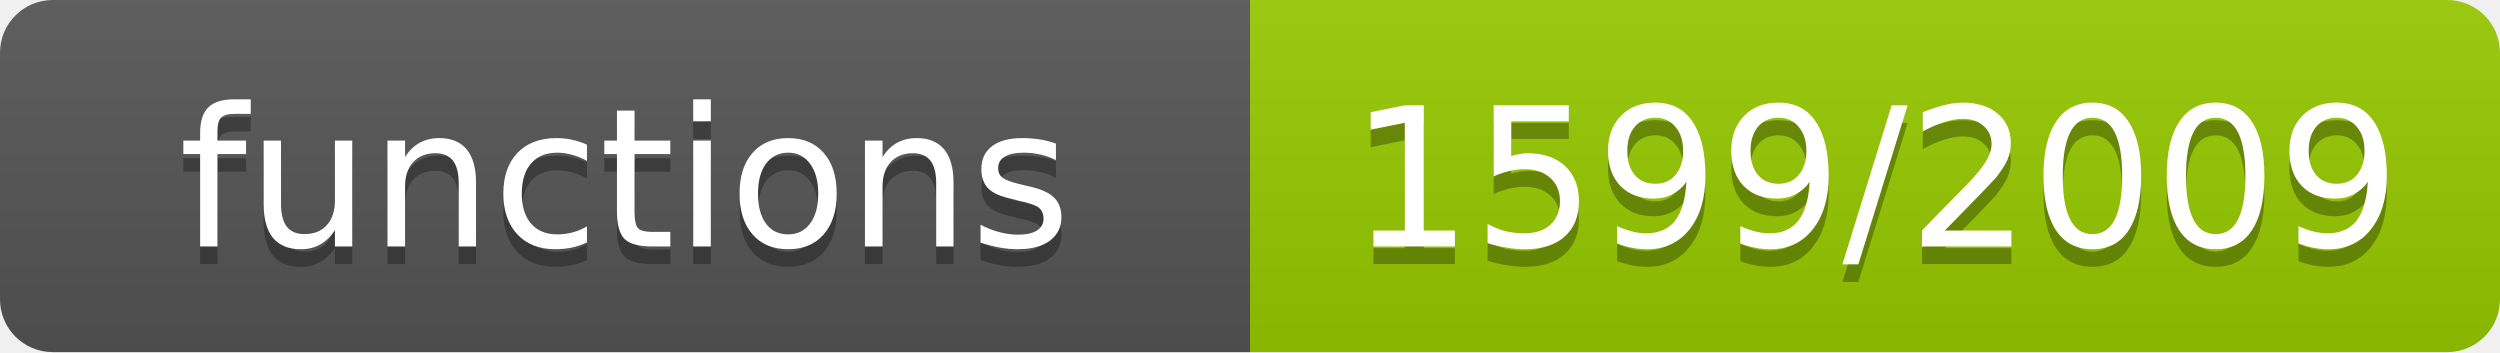
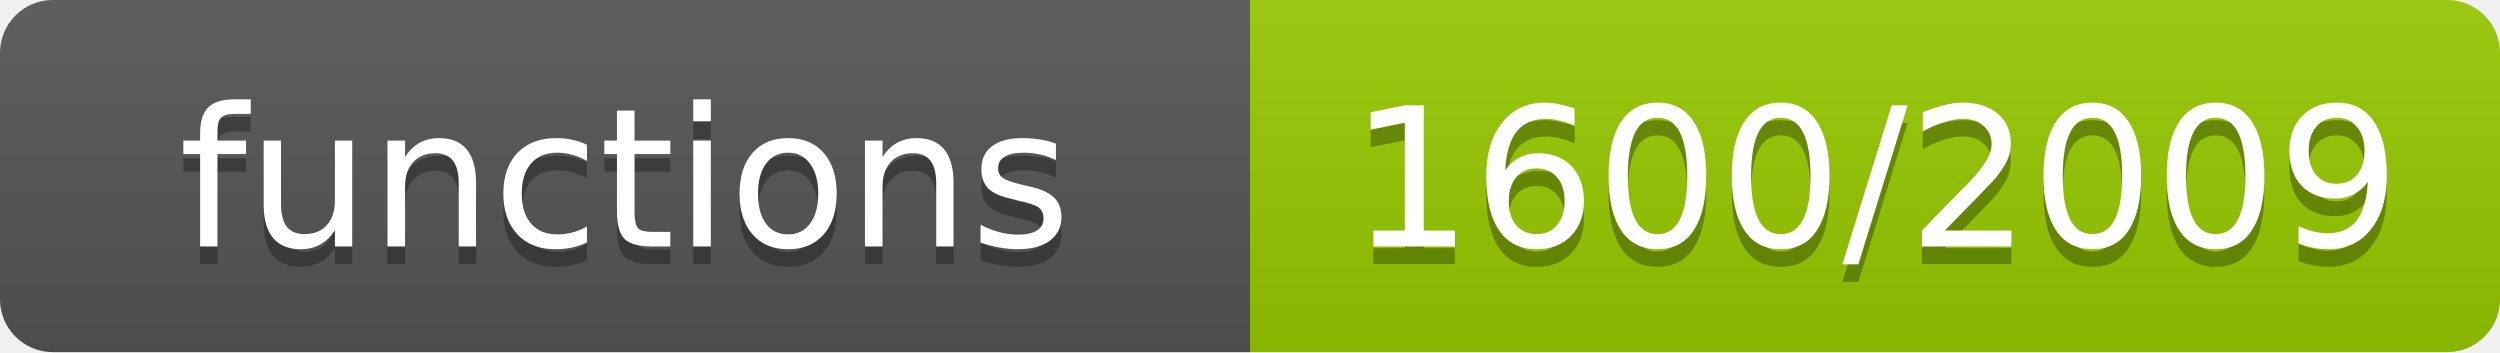
- <svg xmlns="http://www.w3.org/2000/svg" width="142" height="20" role="img" aria-label="functions: 1599/2009">
+ <svg xmlns="http://www.w3.org/2000/svg" width="142" height="20" role="img" aria-label="functions: 1600/2009">
  <linearGradient id="s" x2="0" y2="100%">
    <stop offset="0" stop-color="#bbb" stop-opacity=".1" />
    <stop offset="1" stop-opacity=".1" />
  </linearGradient>
  <clipPath id="r">
    <rect width="142" height="20" rx="3" fill="#fff" />
  </clipPath>
  <g clip-path="url(#r)">
    <rect width="71" height="20" fill="#555" />
    <rect x="71" width="71" height="20" fill="#97ca00" />
    <rect width="142" height="20" fill="url(#s)" />
  </g>
  <g fill="#fff" text-anchor="middle" font-family="Verdana,Geneva,DejaVu Sans,sans-serif" font-size="11">
    <text x="35.5" y="15" fill="#010101" fill-opacity=".3">functions</text>
    <text x="35.5" y="14">functions</text>
-     <text x="106.5" y="15" fill="#010101" fill-opacity=".3">1599/2009</text>
-     <text x="106.5" y="14">1599/2009</text>
+     <text x="106.5" y="15" fill="#010101" fill-opacity=".3">1600/2009</text>
+     <text x="106.5" y="14">1600/2009</text>
  </g>
</svg>
